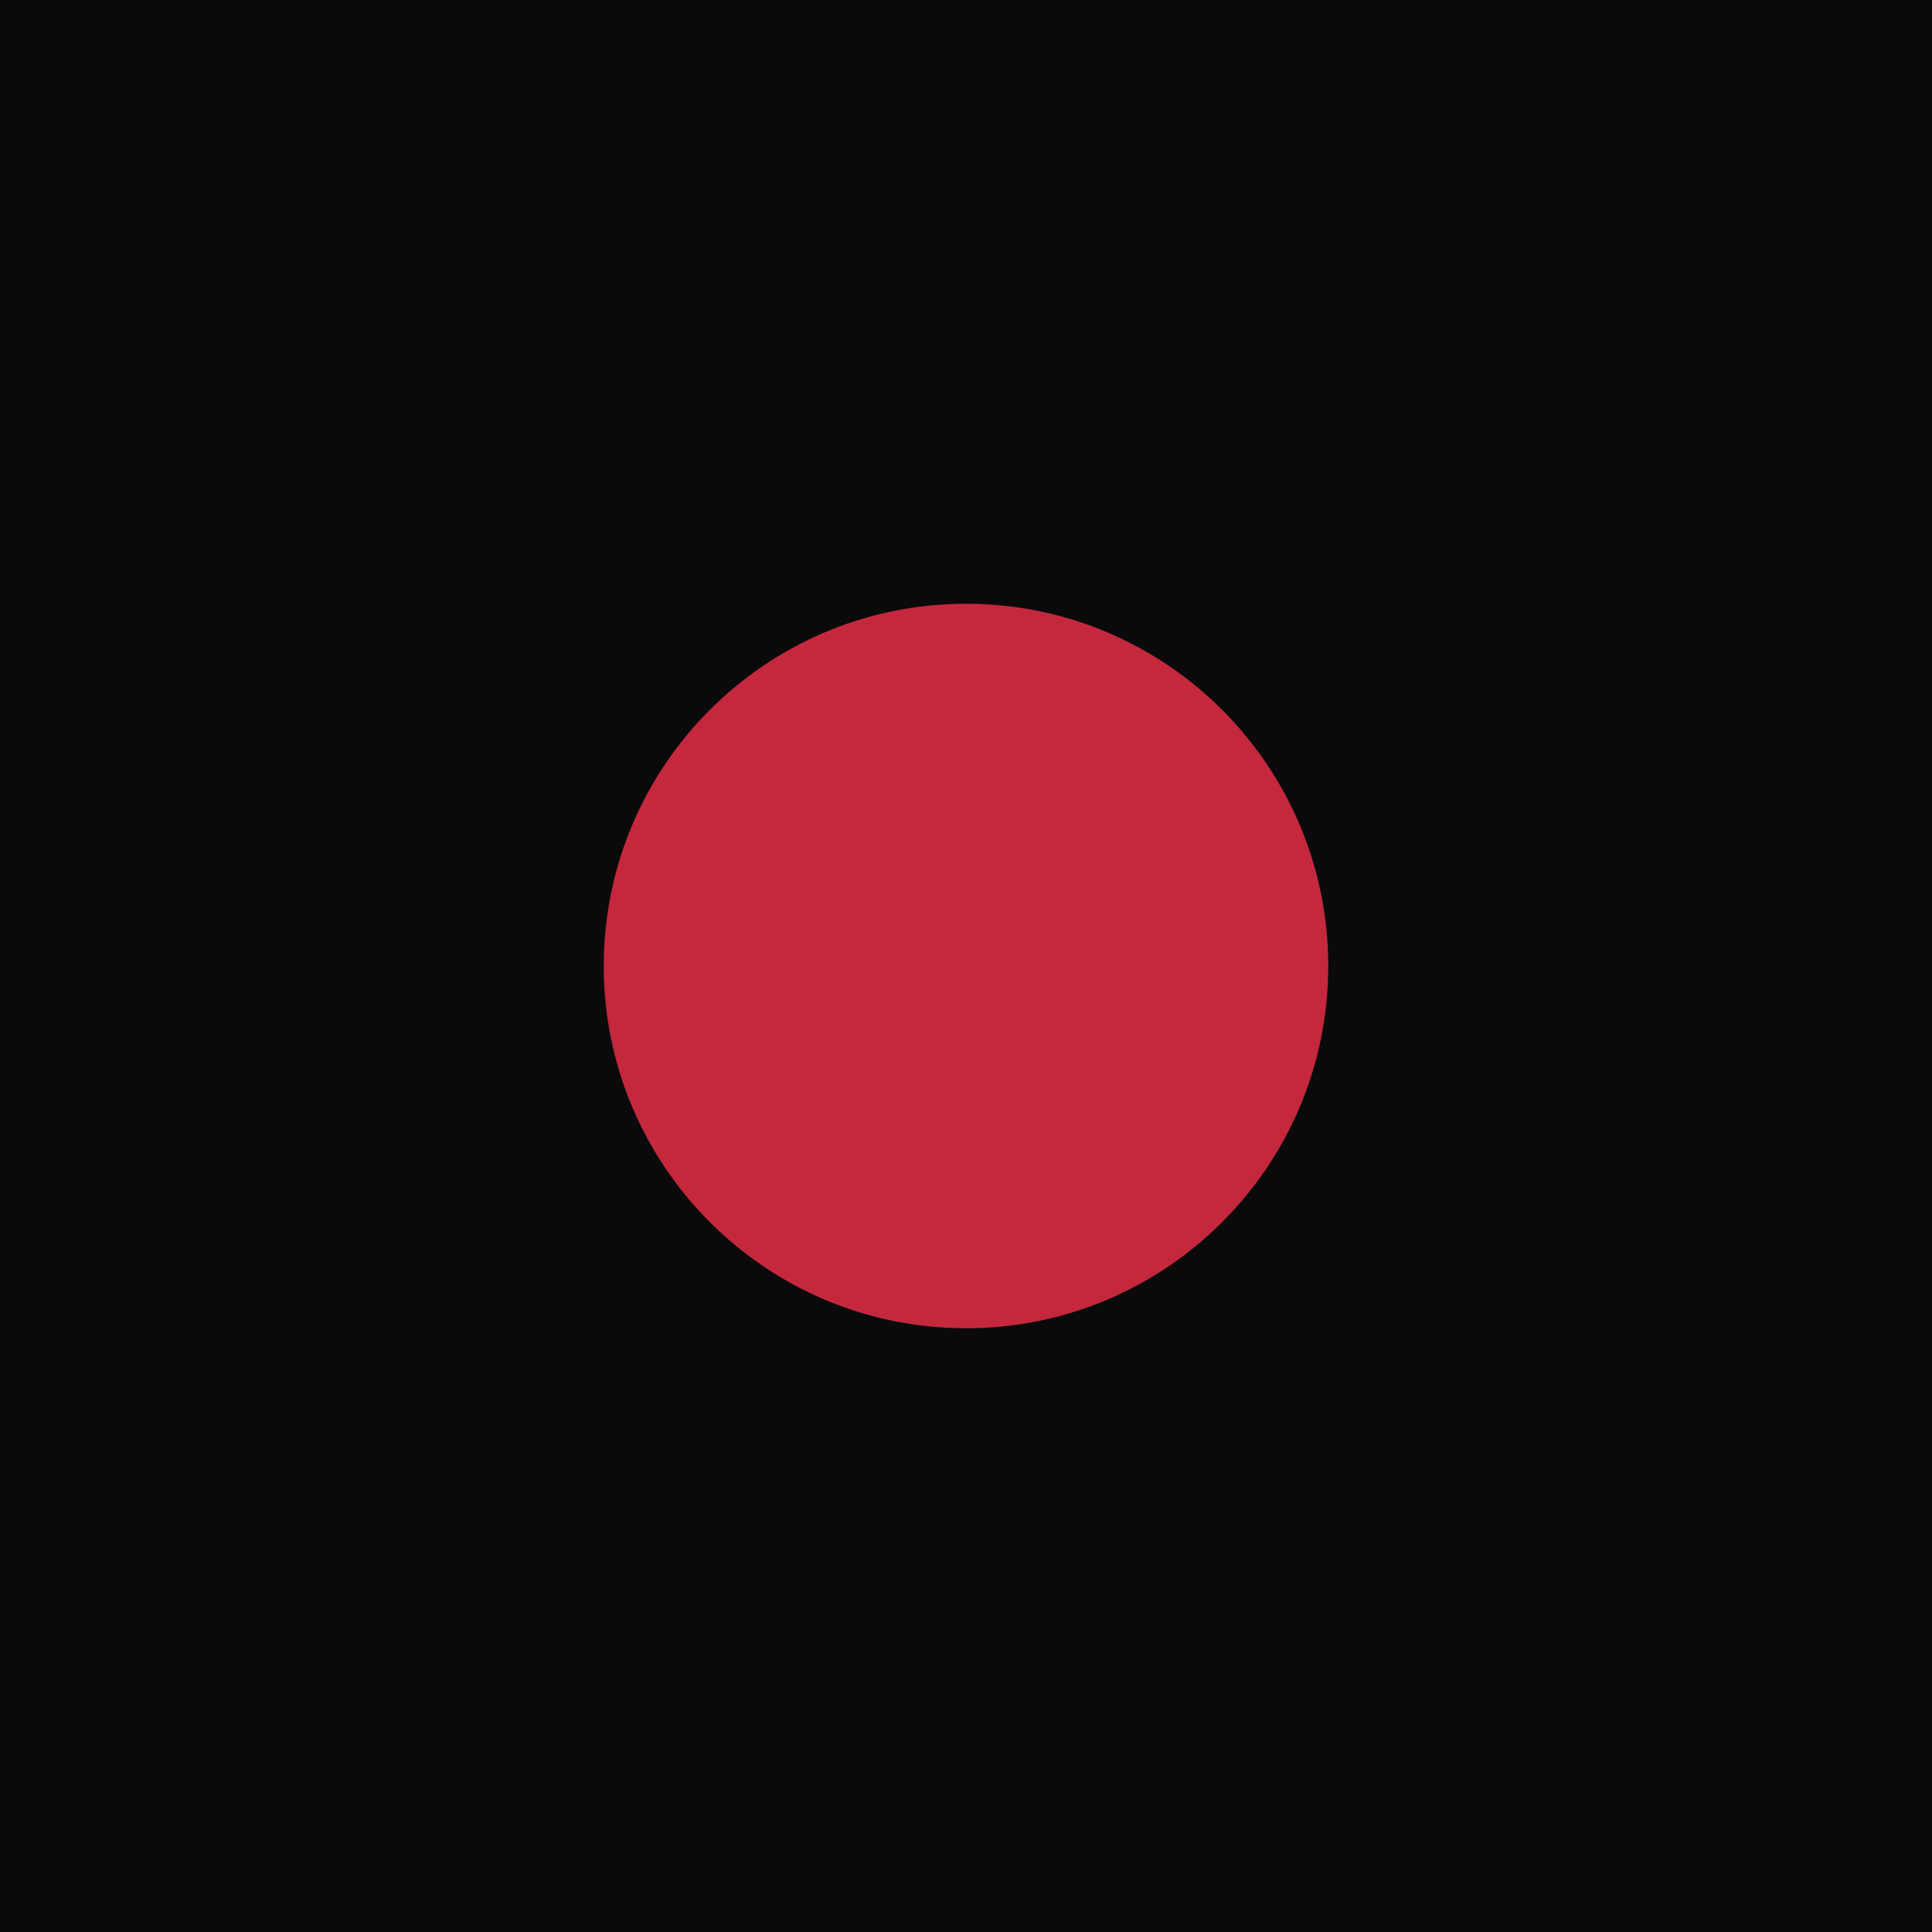
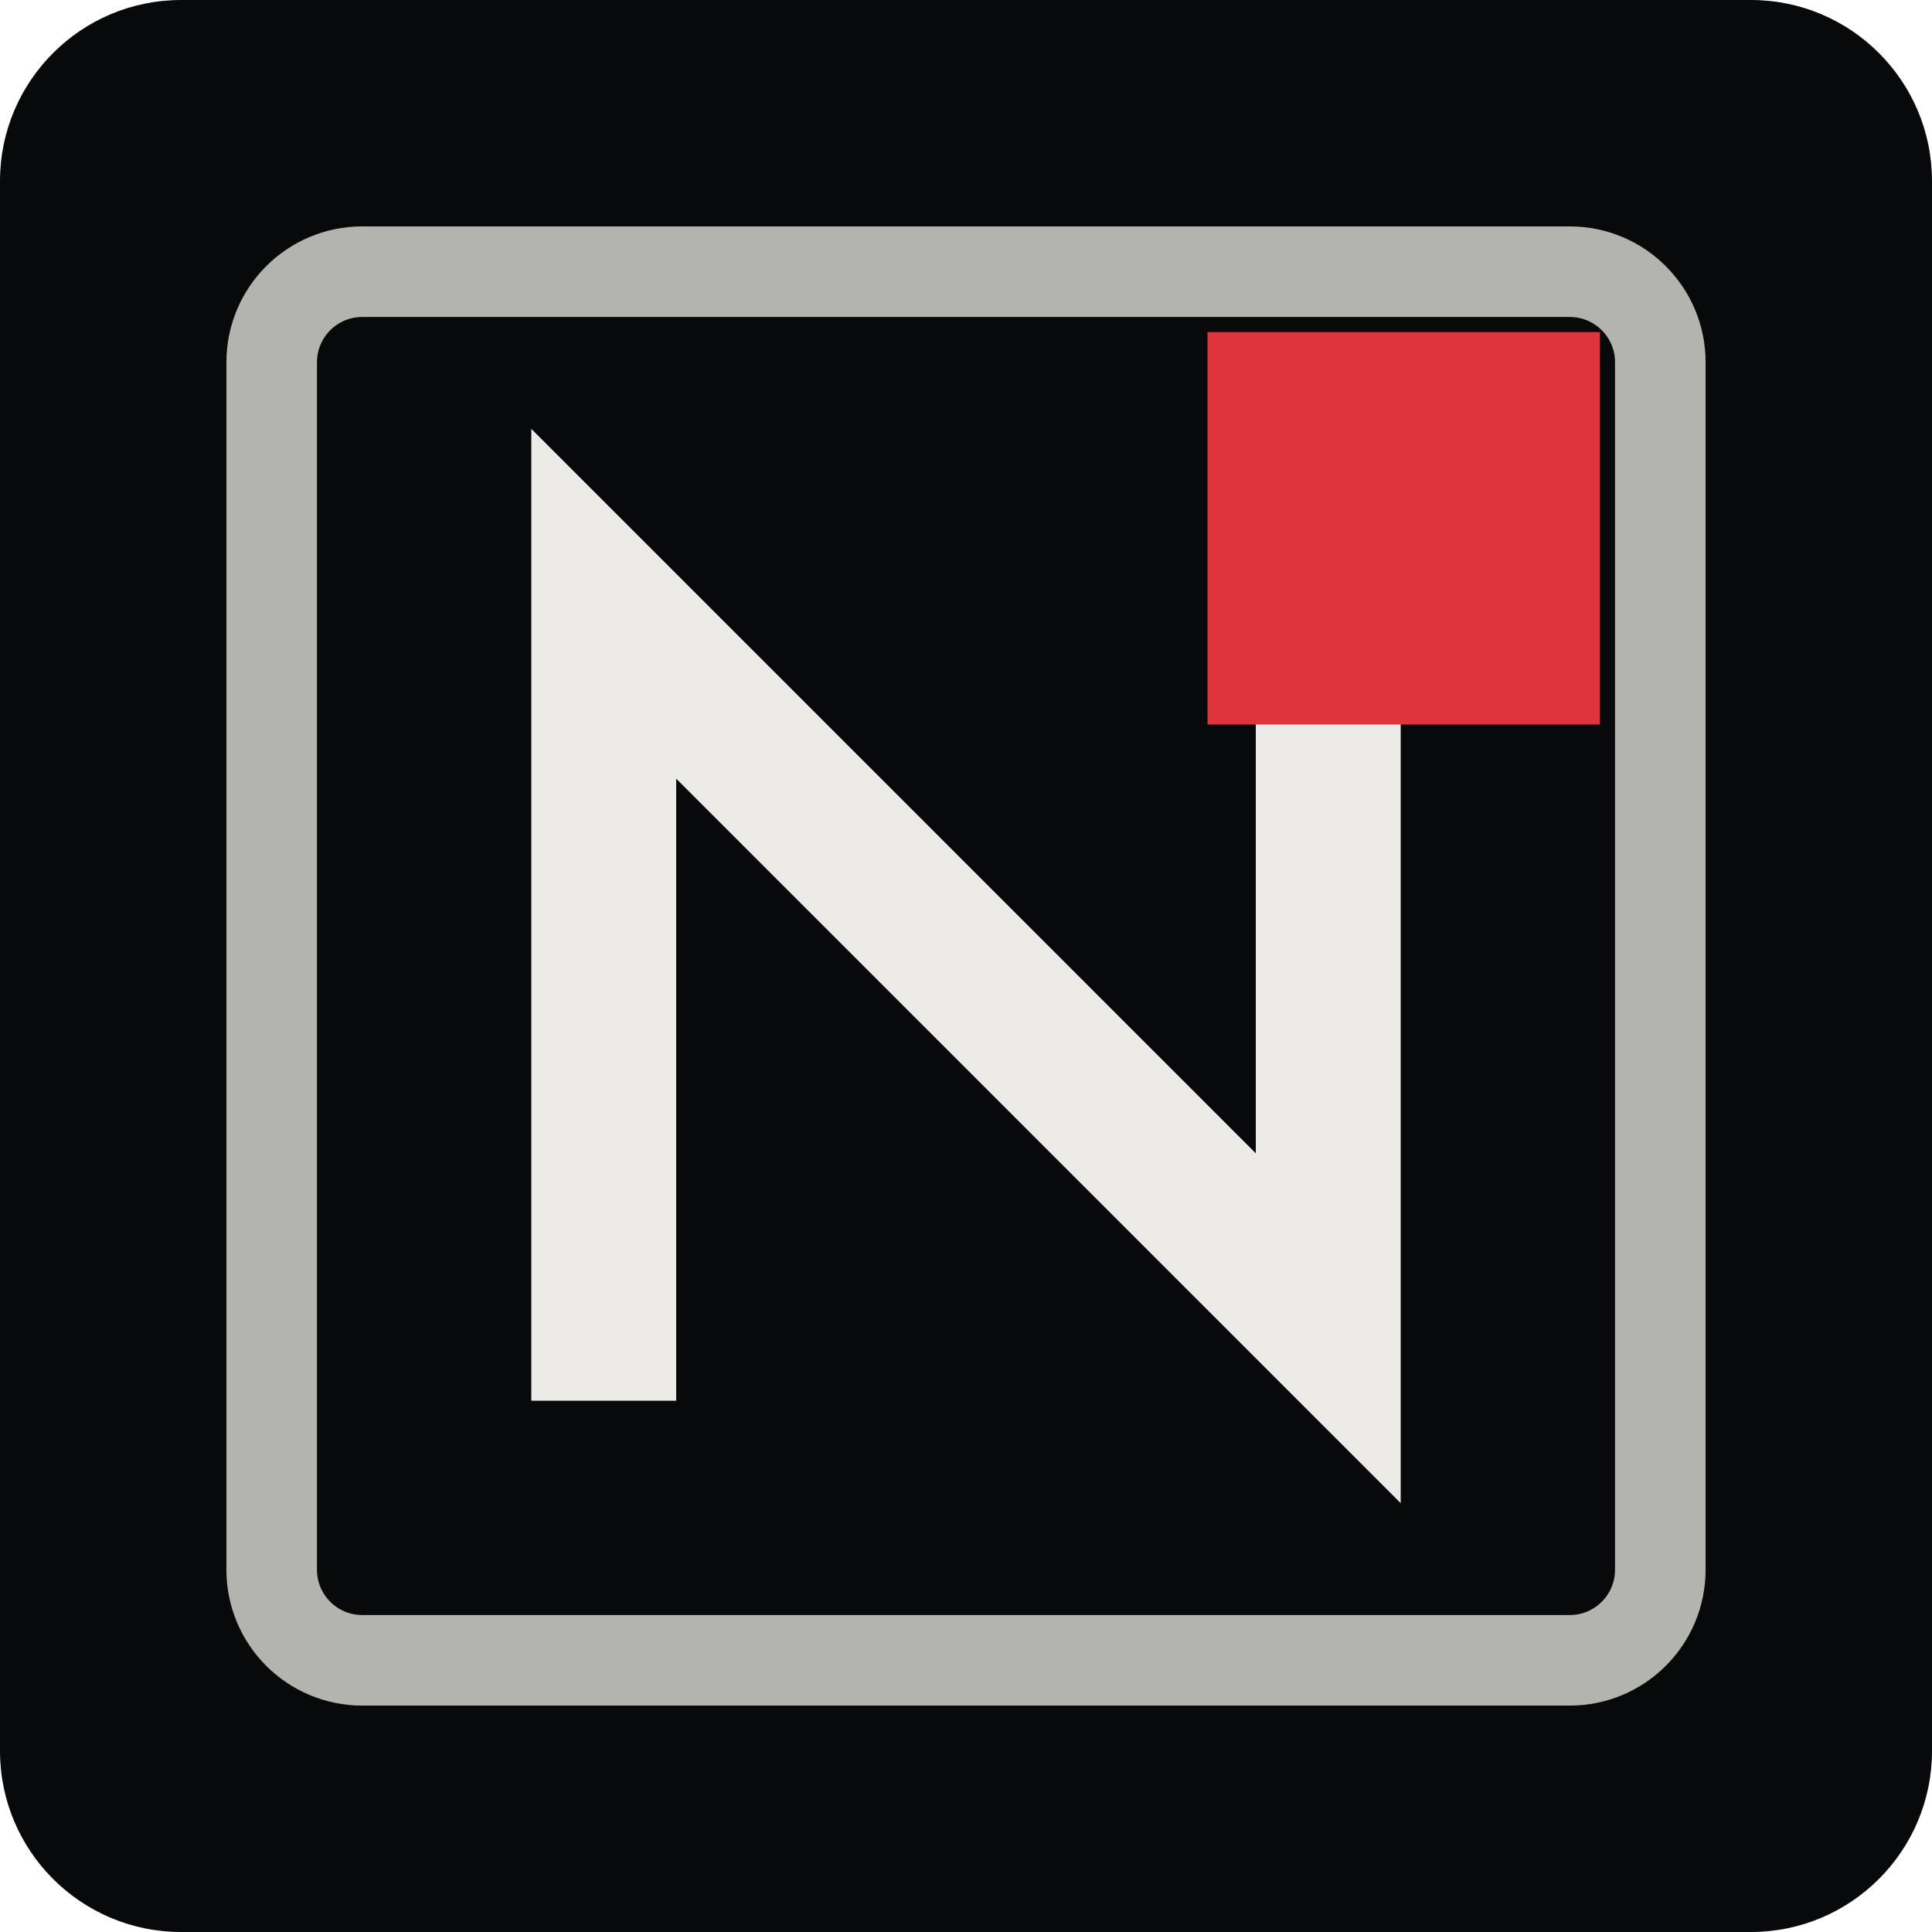
<svg xmlns="http://www.w3.org/2000/svg" viewBox="0 0 32 32" width="32" height="32">
-   <rect width="32" height="32" fill="#0a0a0b" />
-   <circle cx="16" cy="16" r="6" fill="#c5283d" />
+   <rect width="32" height="32" rx="3" fill="#08090a" />
+   <rect x="4.5" y="4.5" width="23" height="23" rx="1.5" fill="none" stroke="#b4b4af" stroke-width="1.5" />
+   <path d="M10 22V10l12 12V10" fill="none" stroke="#ecebe7" stroke-width="2.4" stroke-linecap="square" />
+   <rect x="20" y="5.5" width="6.5" height="6.5" fill="#e0343d" />
</svg>
